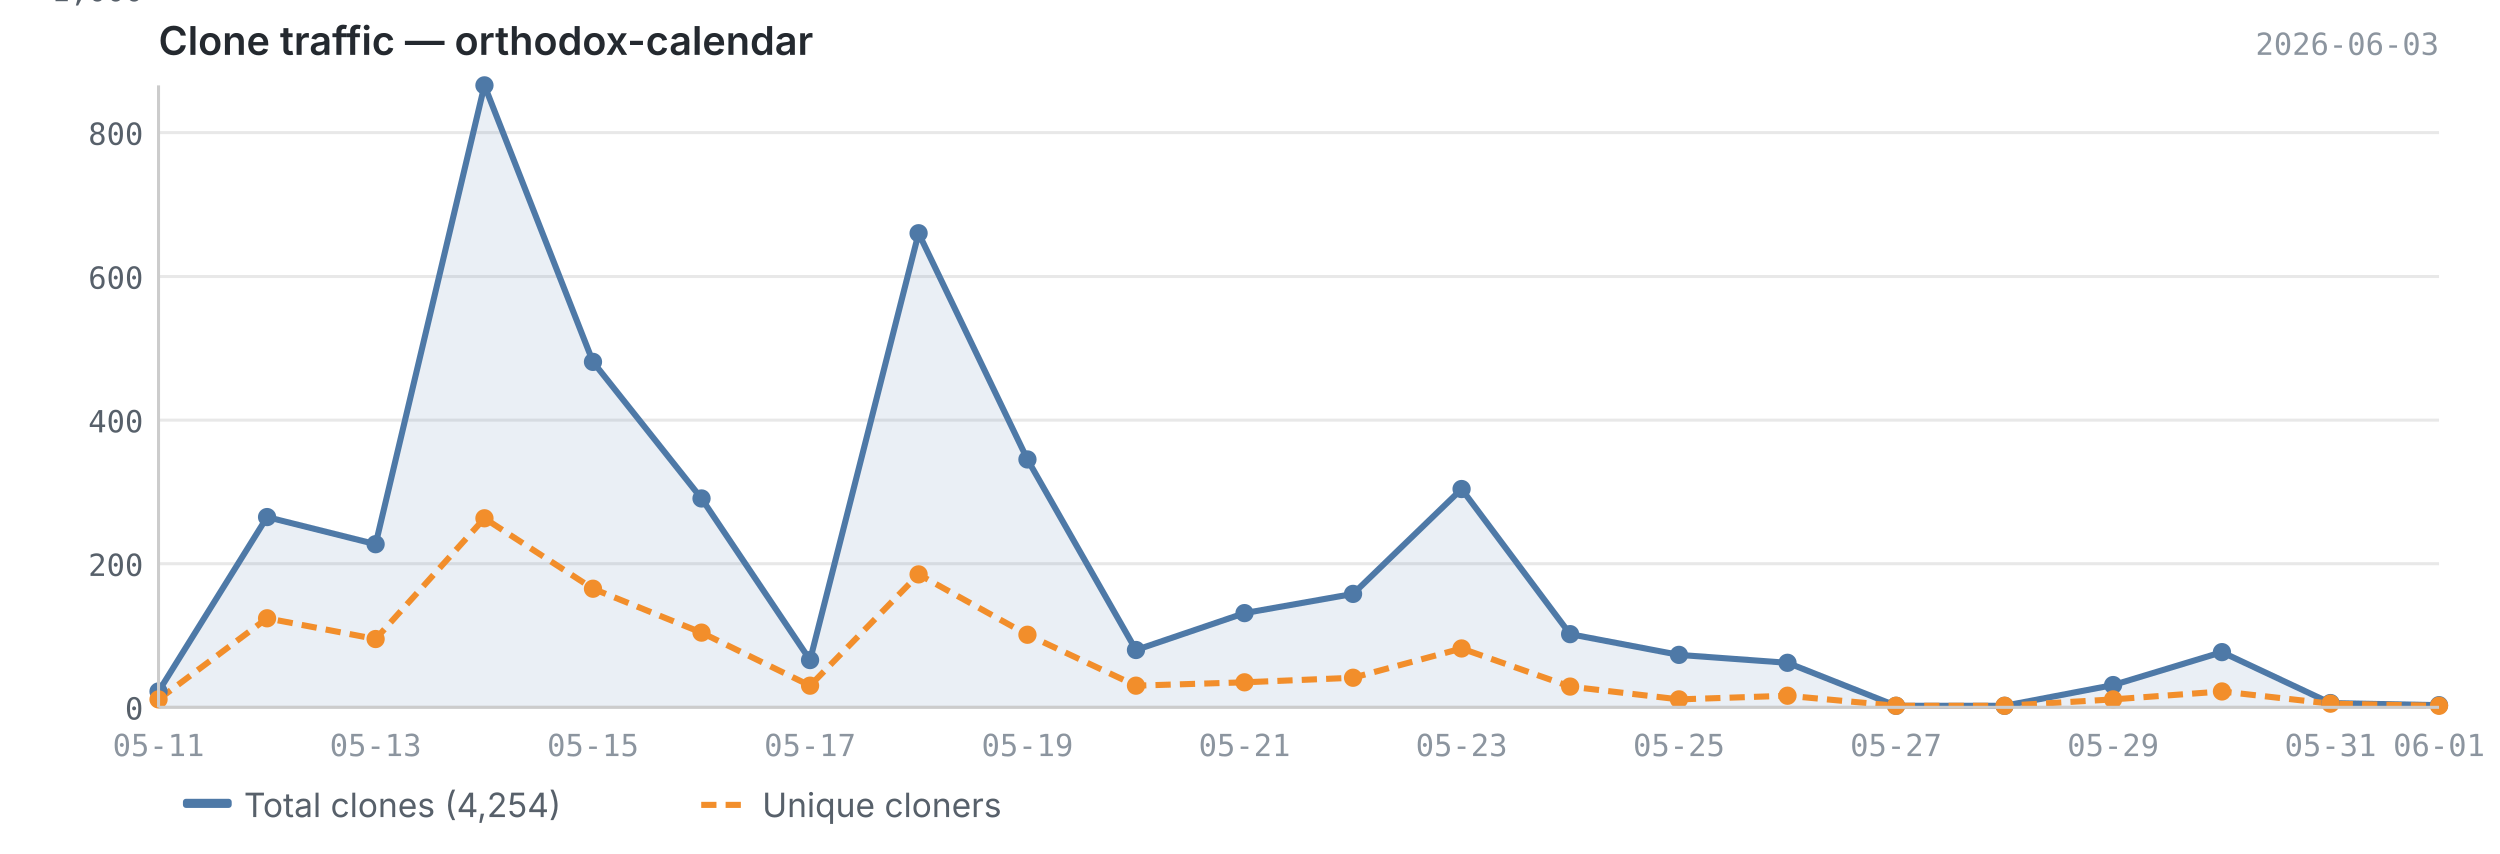
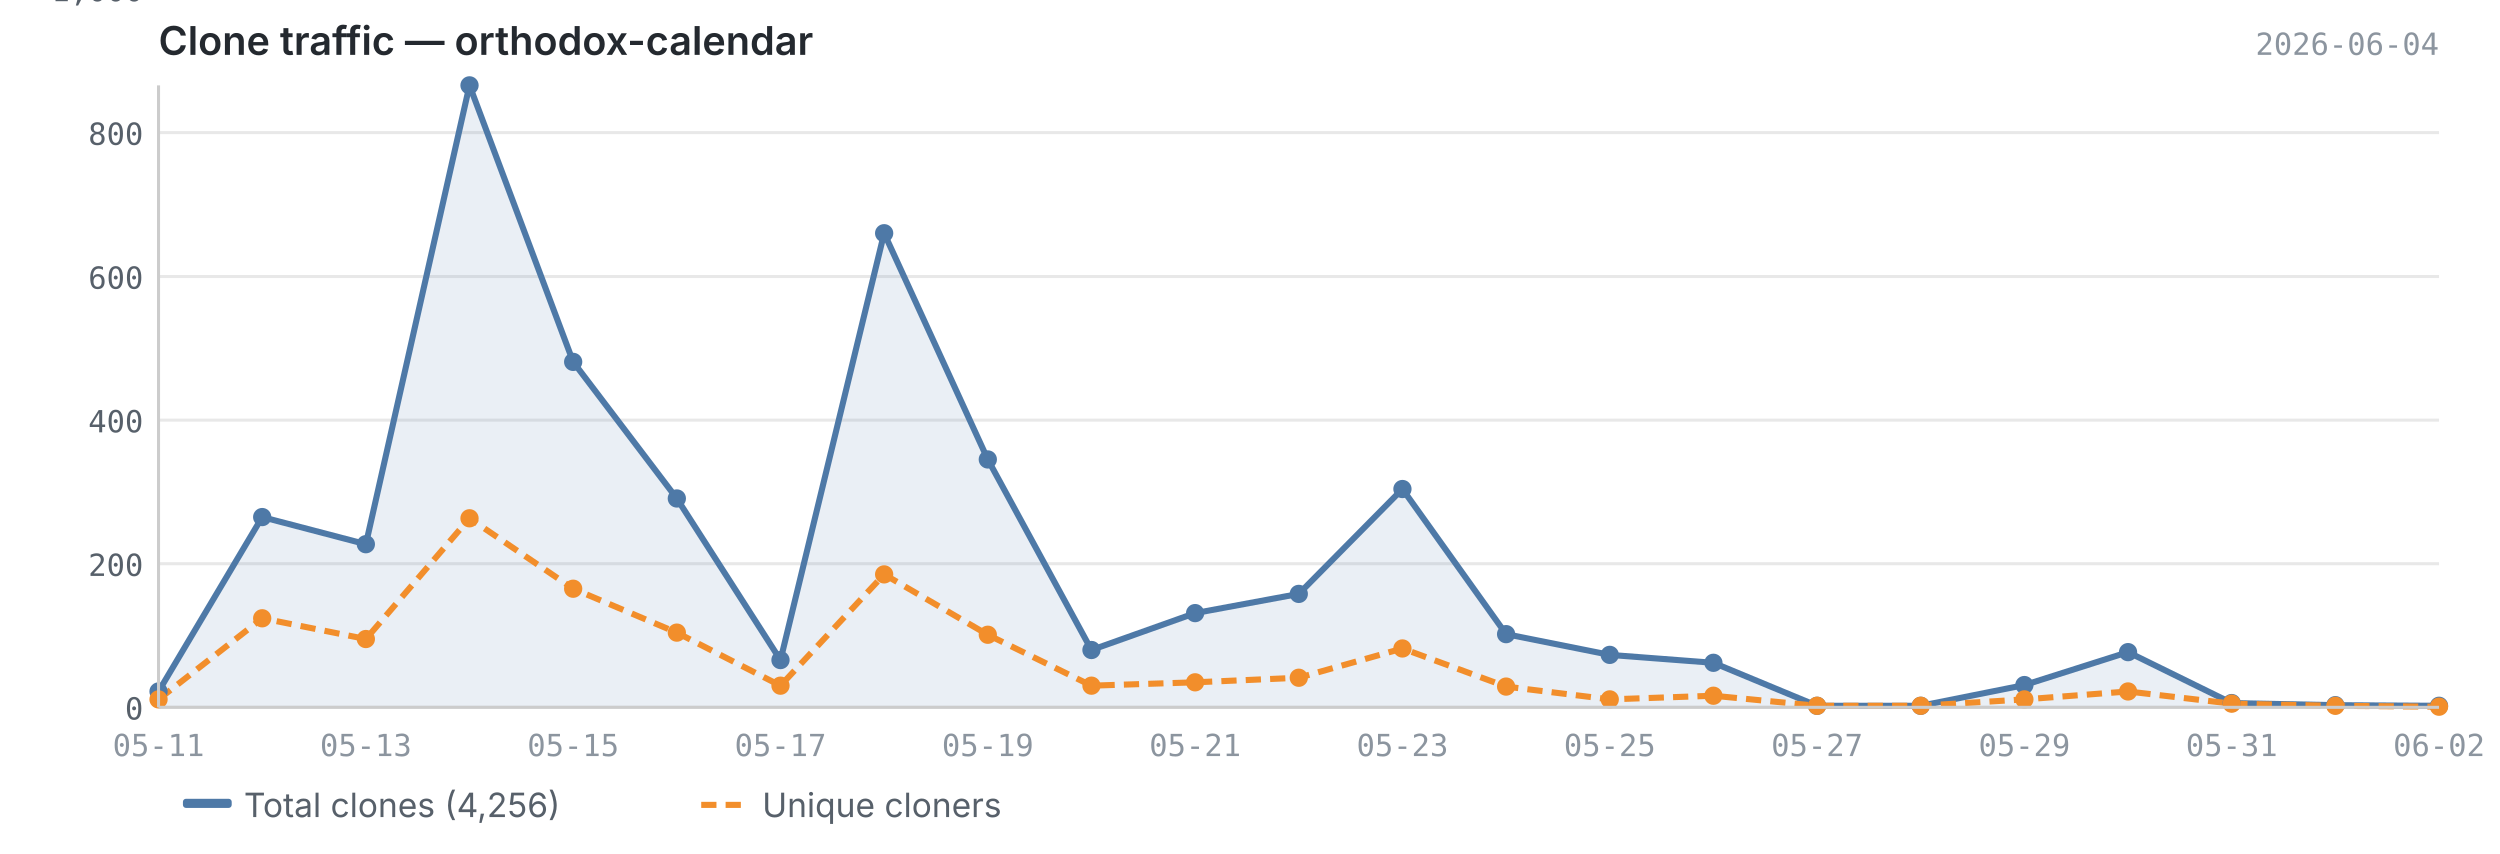
<svg xmlns="http://www.w3.org/2000/svg" viewBox="0 0 820 280" width="820" height="280">
  <text x="52" y="18" font-size="13" font-weight="600" fill="#24292f" font-family="-apple-system, BlinkMacSystemFont, 'Segoe UI', sans-serif">Clone traffic — orthodox-calendar</text>
-   <text x="800" y="18" font-size="10" fill="#8c959f" font-family="ui-monospace, SFMono-Regular, 'SF Mono', Menlo, monospace" text-anchor="end">2026-06-03</text>
+   <text x="800" y="18" font-size="10" fill="#8c959f" font-family="ui-monospace, SFMono-Regular, 'SF Mono', Menlo, monospace" text-anchor="end">2026-06-04</text>
  <line x1="52" y1="232.0" x2="800" y2="232.0" stroke="#e8e8e8" stroke-width="1" />
  <line x1="52" y1="184.9" x2="800" y2="184.9" stroke="#e8e8e8" stroke-width="1" />
  <line x1="52" y1="137.8" x2="800" y2="137.8" stroke="#e8e8e8" stroke-width="1" />
  <line x1="52" y1="90.7" x2="800" y2="90.7" stroke="#e8e8e8" stroke-width="1" />
  <line x1="52" y1="43.5" x2="800" y2="43.5" stroke="#e8e8e8" stroke-width="1" />
  <line x1="52" y1="-3.6" x2="800" y2="-3.6" stroke="#e8e8e8" stroke-width="1" />
-   <path d="M52.0,226.8 L52.0,226.8 L87.6,169.6 L123.2,178.5 L158.9,28.0 L194.5,118.7 L230.1,163.5 L265.7,216.5 L301.3,76.5 L337.0,150.7 L372.6,213.2 L408.2,201.1 L443.8,194.8 L479.4,160.4 L515.0,208.0 L550.7,214.8 L586.3,217.4 L621.9,231.5 L657.5,231.5 L693.1,224.7 L728.8,213.9 L764.4,230.6 L800.0,231.3 L800.0,232.0 L52.0,232.0Z" fill="#4e79a7" opacity="0.12" />
-   <polyline points="52.0,226.8 87.6,169.6 123.2,178.5 158.9,28.0 194.5,118.7 230.1,163.5 265.7,216.5 301.3,76.5 337.0,150.7 372.6,213.2 408.2,201.1 443.8,194.8 479.4,160.4 515.0,208.0 550.7,214.8 586.3,217.4 621.9,231.5 657.5,231.5 693.1,224.7 728.8,213.9 764.4,230.6 800.0,231.3" fill="none" stroke="#4e79a7" stroke-width="2" stroke-linejoin="round" />
-   <polyline points="52.0,229.4 87.6,202.8 123.2,209.6 158.9,170.0 194.5,193.1 230.1,207.5 265.7,224.9 301.3,188.4 337.0,208.2 372.6,224.9 408.2,223.8 443.8,222.3 479.4,212.7 515.0,225.2 550.7,229.4 586.3,228.2 621.9,231.5 657.5,231.5 693.1,229.4 728.8,226.8 764.4,230.8 800.0,231.5" fill="none" stroke="#f28e2b" stroke-width="2" stroke-linejoin="round" stroke-dasharray="5,3" />
+   <path d="M52.0,226.8 L52.0,226.8 L86.0,169.6 L120.0,178.5 L154.0,28.0 L188.0,118.7 L222.0,163.5 L256.0,216.5 L290.0,76.5 L324.0,150.7 L358.0,213.2 L392.0,201.1 L426.0,194.8 L460.0,160.4 L494.0,208.0 L528.0,214.8 L562.0,217.4 L596.0,231.5 L630.0,231.5 L664.0,224.7 L698.0,213.9 L732.0,230.6 L766.0,231.3 L800.0,231.5 L800.0,232.0 L52.0,232.0Z" fill="#4e79a7" opacity="0.12" />
+   <polyline points="52.0,226.8 86.0,169.6 120.0,178.5 154.0,28.0 188.0,118.7 222.0,163.5 256.0,216.5 290.0,76.5 324.0,150.7 358.0,213.2 392.0,201.1 426.0,194.8 460.0,160.4 494.0,208.0 528.0,214.8 562.0,217.4 596.0,231.5 630.0,231.5 664.0,224.7 698.0,213.9 732.0,230.6 766.0,231.3 800.0,231.5" fill="none" stroke="#4e79a7" stroke-width="2" stroke-linejoin="round" />
+   <polyline points="52.0,229.4 86.0,202.8 120.0,209.6 154.0,170.0 188.0,193.1 222.0,207.5 256.0,224.9 290.0,188.4 324.0,208.2 358.0,224.9 392.0,223.8 426.0,222.3 460.0,212.7 494.0,225.2 528.0,229.4 562.0,228.2 596.0,231.5 630.0,231.5 664.0,229.4 698.0,226.8 732.0,230.8 766.0,231.5 800.0,231.8" fill="none" stroke="#f28e2b" stroke-width="2" stroke-linejoin="round" stroke-dasharray="5,3" />
  <circle cx="52.0" cy="226.8" r="3" fill="#4e79a7" />
-   <circle cx="87.6" cy="169.6" r="3" fill="#4e79a7" />
-   <circle cx="123.2" cy="178.5" r="3" fill="#4e79a7" />
-   <circle cx="158.9" cy="28.0" r="3" fill="#4e79a7" />
-   <circle cx="194.5" cy="118.7" r="3" fill="#4e79a7" />
-   <circle cx="230.1" cy="163.5" r="3" fill="#4e79a7" />
-   <circle cx="265.7" cy="216.5" r="3" fill="#4e79a7" />
-   <circle cx="301.3" cy="76.5" r="3" fill="#4e79a7" />
-   <circle cx="337.0" cy="150.7" r="3" fill="#4e79a7" />
-   <circle cx="372.6" cy="213.2" r="3" fill="#4e79a7" />
-   <circle cx="408.2" cy="201.1" r="3" fill="#4e79a7" />
-   <circle cx="443.8" cy="194.8" r="3" fill="#4e79a7" />
-   <circle cx="479.4" cy="160.4" r="3" fill="#4e79a7" />
-   <circle cx="515.0" cy="208.0" r="3" fill="#4e79a7" />
-   <circle cx="550.7" cy="214.8" r="3" fill="#4e79a7" />
-   <circle cx="586.3" cy="217.4" r="3" fill="#4e79a7" />
-   <circle cx="621.9" cy="231.5" r="3" fill="#4e79a7" />
-   <circle cx="657.5" cy="231.5" r="3" fill="#4e79a7" />
-   <circle cx="693.1" cy="224.7" r="3" fill="#4e79a7" />
-   <circle cx="728.8" cy="213.9" r="3" fill="#4e79a7" />
-   <circle cx="764.4" cy="230.6" r="3" fill="#4e79a7" />
-   <circle cx="800.0" cy="231.3" r="3" fill="#4e79a7" />
+   <circle cx="86.0" cy="169.6" r="3" fill="#4e79a7" />
+   <circle cx="120.0" cy="178.5" r="3" fill="#4e79a7" />
+   <circle cx="154.0" cy="28.0" r="3" fill="#4e79a7" />
+   <circle cx="188.0" cy="118.7" r="3" fill="#4e79a7" />
+   <circle cx="222.0" cy="163.5" r="3" fill="#4e79a7" />
+   <circle cx="256.0" cy="216.5" r="3" fill="#4e79a7" />
+   <circle cx="290.0" cy="76.5" r="3" fill="#4e79a7" />
+   <circle cx="324.0" cy="150.7" r="3" fill="#4e79a7" />
+   <circle cx="358.0" cy="213.2" r="3" fill="#4e79a7" />
+   <circle cx="392.0" cy="201.1" r="3" fill="#4e79a7" />
+   <circle cx="426.0" cy="194.8" r="3" fill="#4e79a7" />
+   <circle cx="460.0" cy="160.4" r="3" fill="#4e79a7" />
+   <circle cx="494.0" cy="208.0" r="3" fill="#4e79a7" />
+   <circle cx="528.0" cy="214.8" r="3" fill="#4e79a7" />
+   <circle cx="562.0" cy="217.4" r="3" fill="#4e79a7" />
+   <circle cx="596.0" cy="231.5" r="3" fill="#4e79a7" />
+   <circle cx="630.0" cy="231.5" r="3" fill="#4e79a7" />
+   <circle cx="664.0" cy="224.7" r="3" fill="#4e79a7" />
+   <circle cx="698.0" cy="213.9" r="3" fill="#4e79a7" />
+   <circle cx="732.0" cy="230.6" r="3" fill="#4e79a7" />
+   <circle cx="766.0" cy="231.3" r="3" fill="#4e79a7" />
+   <circle cx="800.0" cy="231.5" r="3" fill="#4e79a7" />
  <circle cx="52.0" cy="229.4" r="3" fill="#f28e2b" />
-   <circle cx="87.6" cy="202.8" r="3" fill="#f28e2b" />
-   <circle cx="123.2" cy="209.6" r="3" fill="#f28e2b" />
-   <circle cx="158.9" cy="170.0" r="3" fill="#f28e2b" />
-   <circle cx="194.5" cy="193.1" r="3" fill="#f28e2b" />
-   <circle cx="230.1" cy="207.5" r="3" fill="#f28e2b" />
-   <circle cx="265.7" cy="224.9" r="3" fill="#f28e2b" />
-   <circle cx="301.3" cy="188.4" r="3" fill="#f28e2b" />
-   <circle cx="337.0" cy="208.2" r="3" fill="#f28e2b" />
-   <circle cx="372.6" cy="224.9" r="3" fill="#f28e2b" />
-   <circle cx="408.2" cy="223.8" r="3" fill="#f28e2b" />
-   <circle cx="443.8" cy="222.3" r="3" fill="#f28e2b" />
-   <circle cx="479.4" cy="212.7" r="3" fill="#f28e2b" />
-   <circle cx="515.0" cy="225.2" r="3" fill="#f28e2b" />
-   <circle cx="550.7" cy="229.4" r="3" fill="#f28e2b" />
-   <circle cx="586.3" cy="228.2" r="3" fill="#f28e2b" />
-   <circle cx="621.9" cy="231.5" r="3" fill="#f28e2b" />
-   <circle cx="657.5" cy="231.5" r="3" fill="#f28e2b" />
-   <circle cx="693.1" cy="229.4" r="3" fill="#f28e2b" />
-   <circle cx="728.8" cy="226.8" r="3" fill="#f28e2b" />
-   <circle cx="764.4" cy="230.8" r="3" fill="#f28e2b" />
-   <circle cx="800.0" cy="231.5" r="3" fill="#f28e2b" />
+   <circle cx="86.0" cy="202.8" r="3" fill="#f28e2b" />
+   <circle cx="120.0" cy="209.6" r="3" fill="#f28e2b" />
+   <circle cx="154.0" cy="170.0" r="3" fill="#f28e2b" />
+   <circle cx="188.0" cy="193.1" r="3" fill="#f28e2b" />
+   <circle cx="222.0" cy="207.5" r="3" fill="#f28e2b" />
+   <circle cx="256.0" cy="224.9" r="3" fill="#f28e2b" />
+   <circle cx="290.0" cy="188.4" r="3" fill="#f28e2b" />
+   <circle cx="324.0" cy="208.2" r="3" fill="#f28e2b" />
+   <circle cx="358.0" cy="224.9" r="3" fill="#f28e2b" />
+   <circle cx="392.0" cy="223.8" r="3" fill="#f28e2b" />
+   <circle cx="426.0" cy="222.3" r="3" fill="#f28e2b" />
+   <circle cx="460.0" cy="212.7" r="3" fill="#f28e2b" />
+   <circle cx="494.0" cy="225.2" r="3" fill="#f28e2b" />
+   <circle cx="528.0" cy="229.4" r="3" fill="#f28e2b" />
+   <circle cx="562.0" cy="228.2" r="3" fill="#f28e2b" />
+   <circle cx="596.0" cy="231.5" r="3" fill="#f28e2b" />
+   <circle cx="630.0" cy="231.5" r="3" fill="#f28e2b" />
+   <circle cx="664.0" cy="229.4" r="3" fill="#f28e2b" />
+   <circle cx="698.0" cy="226.8" r="3" fill="#f28e2b" />
+   <circle cx="732.0" cy="230.8" r="3" fill="#f28e2b" />
+   <circle cx="766.0" cy="231.5" r="3" fill="#f28e2b" />
+   <circle cx="800.0" cy="231.8" r="3" fill="#f28e2b" />
  <line x1="52" y1="28" x2="52" y2="232" stroke="#cccccc" stroke-width="1" />
  <line x1="52" y1="232" x2="800" y2="232" stroke="#cccccc" stroke-width="1" />
  <text x="47" y="236.0" text-anchor="end" font-size="10" fill="#57606a" font-family="ui-monospace, SFMono-Regular, 'SF Mono', Menlo, monospace">0</text>
  <text x="47" y="188.9" text-anchor="end" font-size="10" fill="#57606a" font-family="ui-monospace, SFMono-Regular, 'SF Mono', Menlo, monospace">200</text>
  <text x="47" y="141.8" text-anchor="end" font-size="10" fill="#57606a" font-family="ui-monospace, SFMono-Regular, 'SF Mono', Menlo, monospace">400</text>
  <text x="47" y="94.7" text-anchor="end" font-size="10" fill="#57606a" font-family="ui-monospace, SFMono-Regular, 'SF Mono', Menlo, monospace">600</text>
  <text x="47" y="47.5" text-anchor="end" font-size="10" fill="#57606a" font-family="ui-monospace, SFMono-Regular, 'SF Mono', Menlo, monospace">800</text>
  <text x="47" y="0.4" text-anchor="end" font-size="10" fill="#57606a" font-family="ui-monospace, SFMono-Regular, 'SF Mono', Menlo, monospace">1,000</text>
  <text x="52.0" y="248" text-anchor="middle" font-size="10" fill="#8c959f" font-family="ui-monospace, SFMono-Regular, 'SF Mono', Menlo, monospace">05-11</text>
-   <text x="123.2" y="248" text-anchor="middle" font-size="10" fill="#8c959f" font-family="ui-monospace, SFMono-Regular, 'SF Mono', Menlo, monospace">05-13</text>
-   <text x="194.5" y="248" text-anchor="middle" font-size="10" fill="#8c959f" font-family="ui-monospace, SFMono-Regular, 'SF Mono', Menlo, monospace">05-15</text>
-   <text x="265.7" y="248" text-anchor="middle" font-size="10" fill="#8c959f" font-family="ui-monospace, SFMono-Regular, 'SF Mono', Menlo, monospace">05-17</text>
-   <text x="337.0" y="248" text-anchor="middle" font-size="10" fill="#8c959f" font-family="ui-monospace, SFMono-Regular, 'SF Mono', Menlo, monospace">05-19</text>
-   <text x="408.2" y="248" text-anchor="middle" font-size="10" fill="#8c959f" font-family="ui-monospace, SFMono-Regular, 'SF Mono', Menlo, monospace">05-21</text>
-   <text x="479.4" y="248" text-anchor="middle" font-size="10" fill="#8c959f" font-family="ui-monospace, SFMono-Regular, 'SF Mono', Menlo, monospace">05-23</text>
-   <text x="550.7" y="248" text-anchor="middle" font-size="10" fill="#8c959f" font-family="ui-monospace, SFMono-Regular, 'SF Mono', Menlo, monospace">05-25</text>
-   <text x="621.9" y="248" text-anchor="middle" font-size="10" fill="#8c959f" font-family="ui-monospace, SFMono-Regular, 'SF Mono', Menlo, monospace">05-27</text>
-   <text x="693.1" y="248" text-anchor="middle" font-size="10" fill="#8c959f" font-family="ui-monospace, SFMono-Regular, 'SF Mono', Menlo, monospace">05-29</text>
-   <text x="764.4" y="248" text-anchor="middle" font-size="10" fill="#8c959f" font-family="ui-monospace, SFMono-Regular, 'SF Mono', Menlo, monospace">05-31</text>
-   <text x="800.0" y="248" text-anchor="middle" font-size="10" fill="#8c959f" font-family="ui-monospace, SFMono-Regular, 'SF Mono', Menlo, monospace">06-01</text>
+   <text x="120.0" y="248" text-anchor="middle" font-size="10" fill="#8c959f" font-family="ui-monospace, SFMono-Regular, 'SF Mono', Menlo, monospace">05-13</text>
+   <text x="188.0" y="248" text-anchor="middle" font-size="10" fill="#8c959f" font-family="ui-monospace, SFMono-Regular, 'SF Mono', Menlo, monospace">05-15</text>
+   <text x="256.0" y="248" text-anchor="middle" font-size="10" fill="#8c959f" font-family="ui-monospace, SFMono-Regular, 'SF Mono', Menlo, monospace">05-17</text>
+   <text x="324.0" y="248" text-anchor="middle" font-size="10" fill="#8c959f" font-family="ui-monospace, SFMono-Regular, 'SF Mono', Menlo, monospace">05-19</text>
+   <text x="392.0" y="248" text-anchor="middle" font-size="10" fill="#8c959f" font-family="ui-monospace, SFMono-Regular, 'SF Mono', Menlo, monospace">05-21</text>
+   <text x="460.0" y="248" text-anchor="middle" font-size="10" fill="#8c959f" font-family="ui-monospace, SFMono-Regular, 'SF Mono', Menlo, monospace">05-23</text>
+   <text x="528.0" y="248" text-anchor="middle" font-size="10" fill="#8c959f" font-family="ui-monospace, SFMono-Regular, 'SF Mono', Menlo, monospace">05-25</text>
+   <text x="596.0" y="248" text-anchor="middle" font-size="10" fill="#8c959f" font-family="ui-monospace, SFMono-Regular, 'SF Mono', Menlo, monospace">05-27</text>
+   <text x="664.0" y="248" text-anchor="middle" font-size="10" fill="#8c959f" font-family="ui-monospace, SFMono-Regular, 'SF Mono', Menlo, monospace">05-29</text>
+   <text x="732.0" y="248" text-anchor="middle" font-size="10" fill="#8c959f" font-family="ui-monospace, SFMono-Regular, 'SF Mono', Menlo, monospace">05-31</text>
+   <text x="800.0" y="248" text-anchor="middle" font-size="10" fill="#8c959f" font-family="ui-monospace, SFMono-Regular, 'SF Mono', Menlo, monospace">06-02</text>
  <rect x="60" y="262" width="16" height="3" fill="#4e79a7" rx="1" />
-   <text x="80" y="268" font-size="11" fill="#57606a" font-family="-apple-system, BlinkMacSystemFont, 'Segoe UI', sans-serif">Total clones (4,254)</text>
+   <text x="80" y="268" font-size="11" fill="#57606a" font-family="-apple-system, BlinkMacSystemFont, 'Segoe UI', sans-serif">Total clones (4,256)</text>
  <line x1="230" y1="264" x2="246" y2="264" stroke="#f28e2b" stroke-width="2" stroke-dasharray="5,3" />
  <text x="250" y="268" font-size="11" fill="#57606a" font-family="-apple-system, BlinkMacSystemFont, 'Segoe UI', sans-serif">Unique cloners</text>
</svg>
